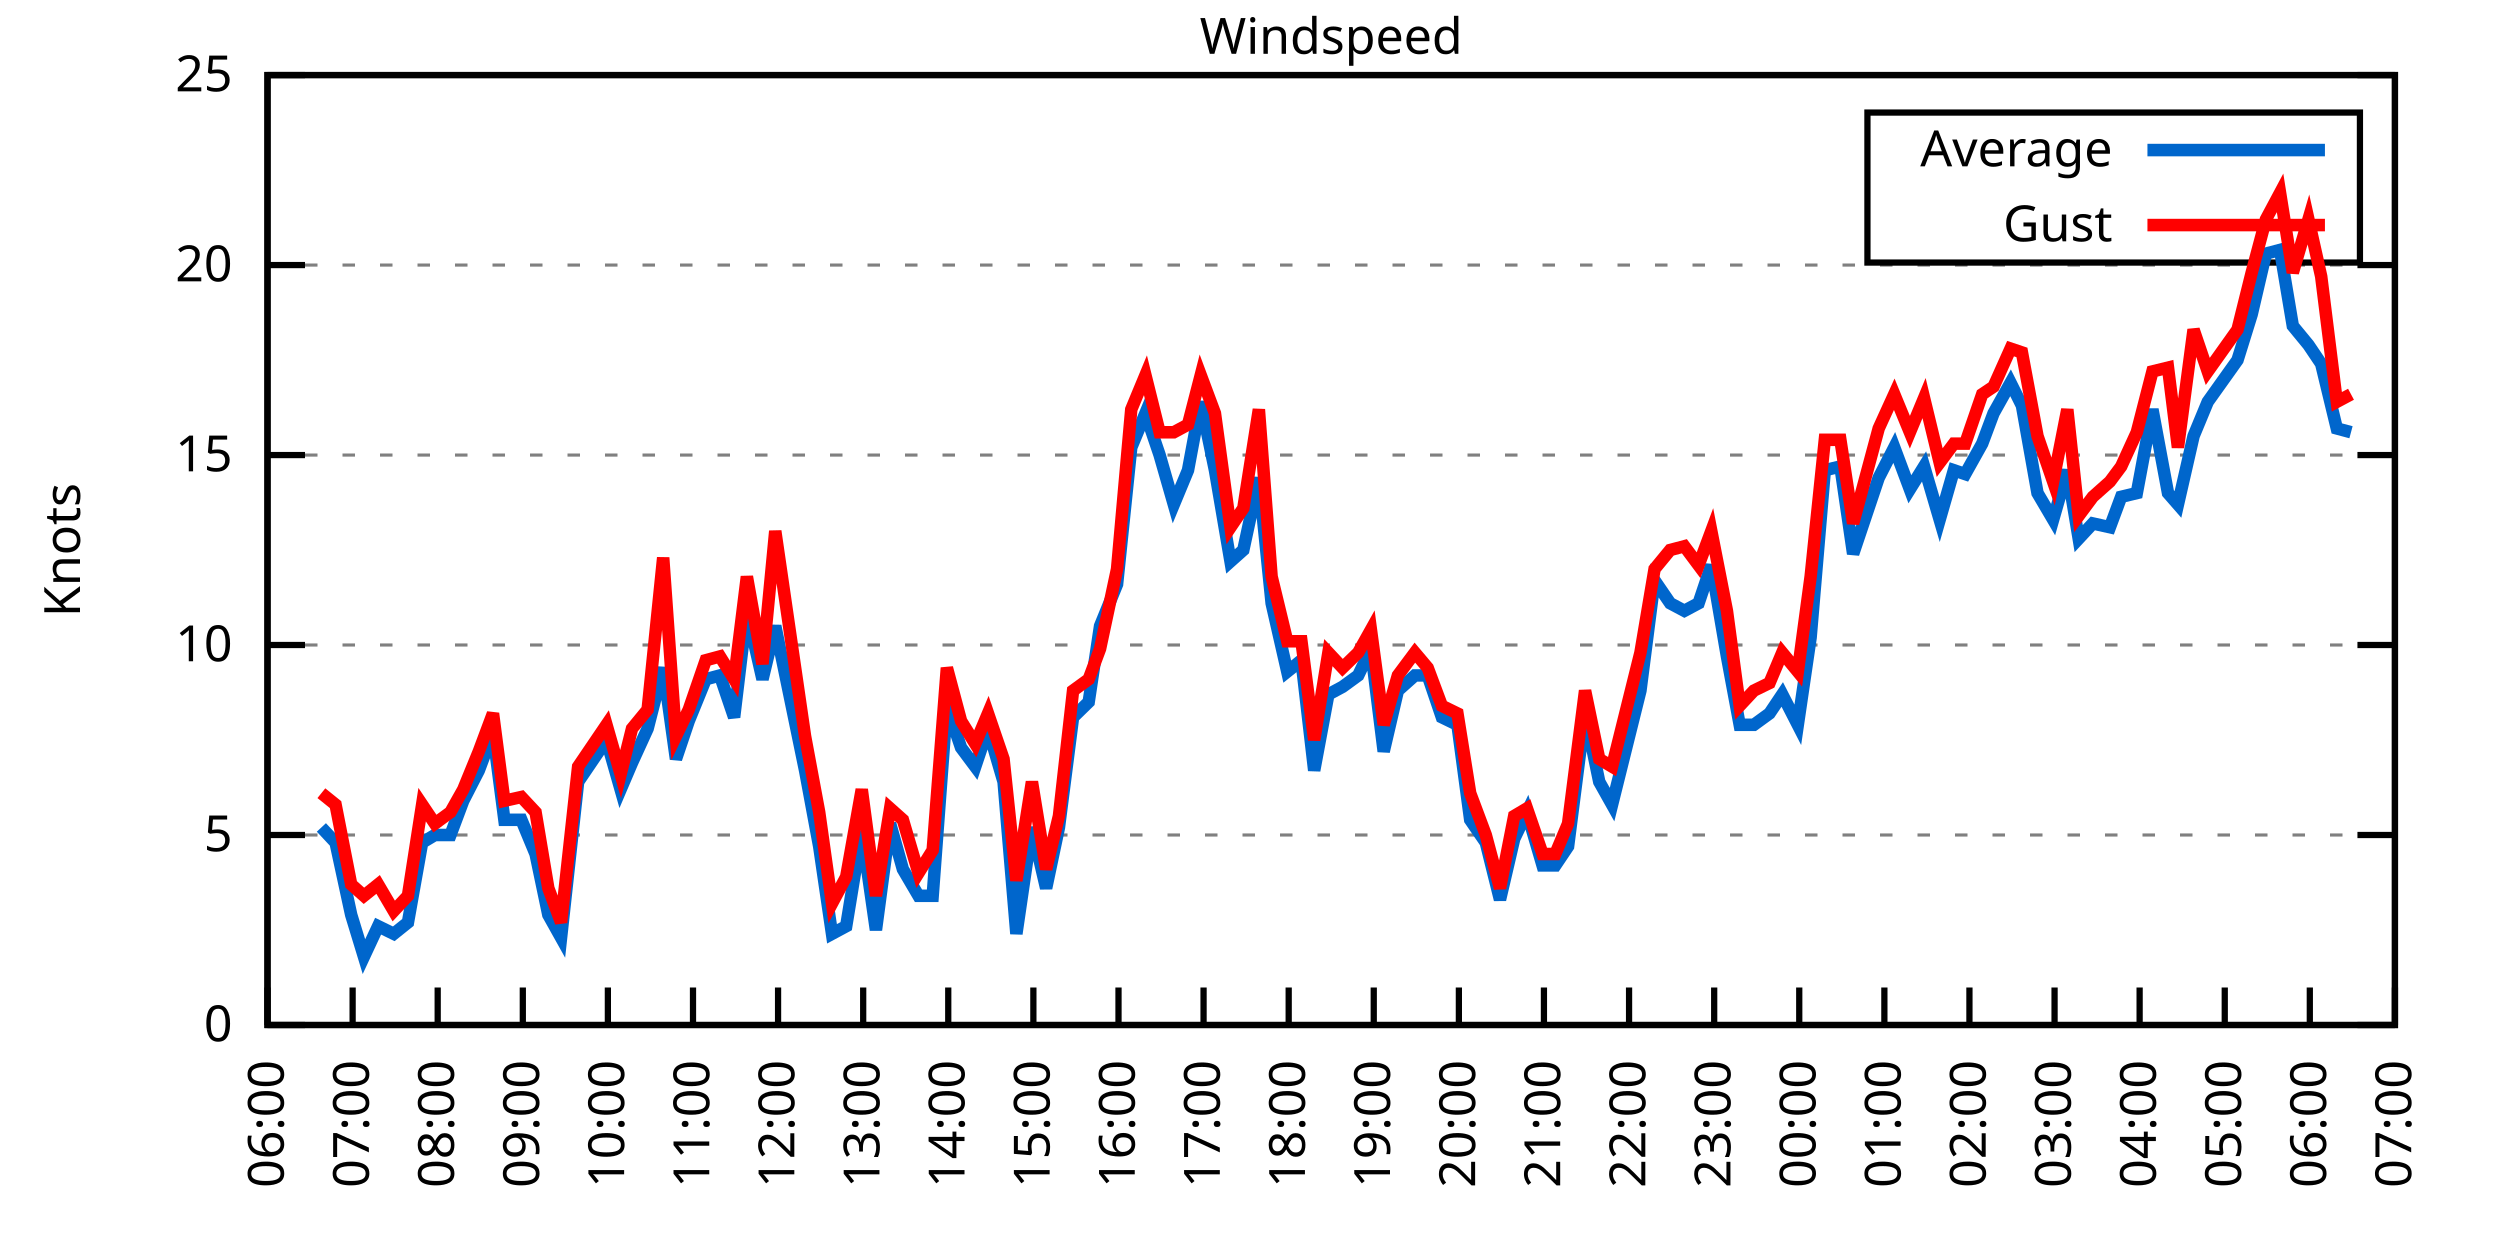
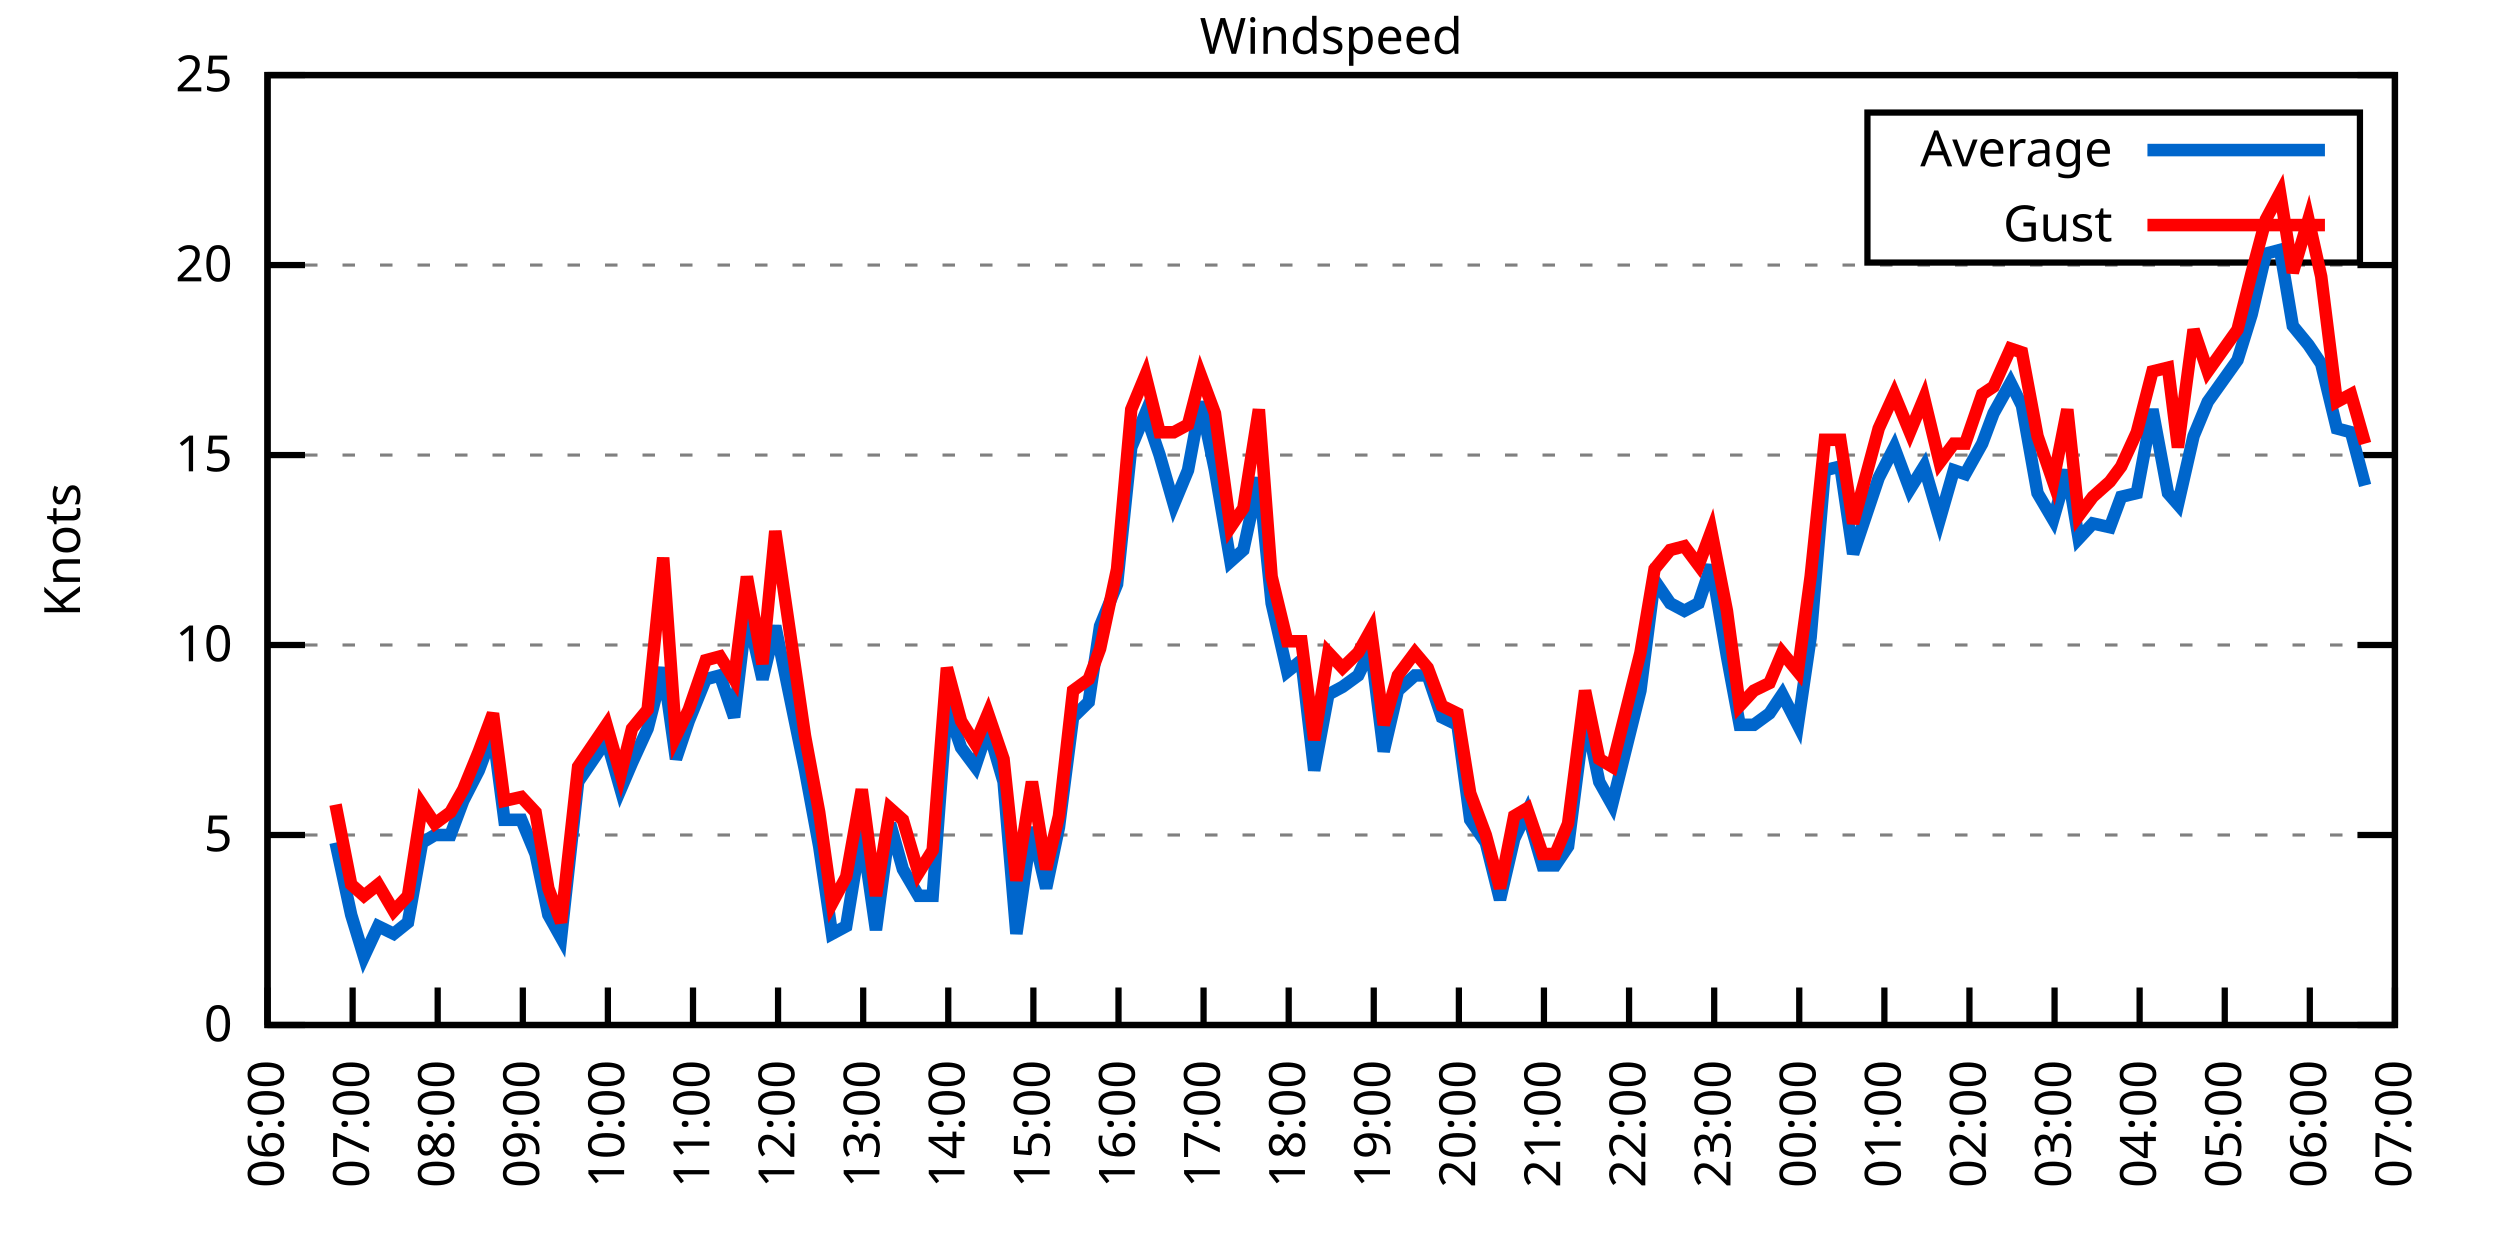
<svg xmlns="http://www.w3.org/2000/svg" xmlns:xlink="http://www.w3.org/1999/xlink" width="400" height="200" viewBox="0 0 400 200">
  <g id="gnuplot_canvas">
    <rect x="0" y="0" width="400" height="200" fill="none" />
    <defs>
      <circle id="gpDot" r="0.5" stroke-width="0.5" stroke="currentColor" />
      <path id="gpPt0" stroke-width="0.333" stroke="currentColor" d="M-1,0 h2 M0,-1 v2" />
      <path id="gpPt1" stroke-width="0.333" stroke="currentColor" d="M-1,-1 L1,1 M1,-1 L-1,1" />
      <path id="gpPt2" stroke-width="0.333" stroke="currentColor" d="M-1,0 L1,0 M0,-1 L0,1 M-1,-1 L1,1 M-1,1 L1,-1" />
      <rect id="gpPt3" stroke-width="0.333" stroke="currentColor" x="-1" y="-1" width="2" height="2" />
      <rect id="gpPt4" stroke-width="0.333" stroke="currentColor" fill="currentColor" x="-1" y="-1" width="2" height="2" />
      <circle id="gpPt5" stroke-width="0.333" stroke="currentColor" cx="0" cy="0" r="1" />
      <use xlink:href="#gpPt5" id="gpPt6" fill="currentColor" stroke="none" />
      <path id="gpPt7" stroke-width="0.333" stroke="currentColor" d="M0,-1.33 L-1.33,0.67 L1.33,0.67 z" />
      <use xlink:href="#gpPt7" id="gpPt8" fill="currentColor" stroke="none" />
      <use xlink:href="#gpPt7" id="gpPt9" stroke="currentColor" transform="rotate(180)" />
      <use xlink:href="#gpPt9" id="gpPt10" fill="currentColor" stroke="none" />
      <use xlink:href="#gpPt3" id="gpPt11" stroke="currentColor" transform="rotate(45)" />
      <use xlink:href="#gpPt11" id="gpPt12" fill="currentColor" stroke="none" />
      <path id="gpPt13" stroke-width="0.333" stroke="currentColor" d="M0,1.330 L1.265,0.411 L0.782,-1.067 L-0.782,-1.076 L-1.265,0.411 z" />
      <use xlink:href="#gpPt13" id="gpPt14" fill="currentColor" stroke="none" />
      <filter id="textbox" filterUnits="objectBoundingBox" x="0" y="0" height="1" width="1">
        <feFlood flood-color="white" flood-opacity="1" result="bgnd" />
        <feComposite in="SourceGraphic" in2="bgnd" operator="atop" />
      </filter>
      <filter id="greybox" filterUnits="objectBoundingBox" x="0" y="0" height="1" width="1">
        <feFlood flood-color="lightgrey" flood-opacity="1" result="grey" />
        <feComposite in="SourceGraphic" in2="grey" operator="atop" />
      </filter>
    </defs>
    <g fill="none" color="white" stroke="currentColor" stroke-width="1.00" stroke-linecap="butt" stroke-linejoin="miter">
</g>
    <g fill="none" color="black" stroke="currentColor" stroke-width="1.00" stroke-linecap="butt" stroke-linejoin="miter">
      <g stroke="none" shape-rendering="crispEdges">
        <polygon fill="rgb(255, 255, 255)" points="42.80,164.00 383.18,164.00 383.18,12.02 42.80,12.02 " />
      </g>
    </g>
    <g fill="none" color="black" stroke="currentColor" stroke-width="1.00" stroke-linecap="butt" stroke-linejoin="miter">
</g>
    <g fill="none" color="black" stroke="black" stroke-width="0.50" stroke-linecap="butt" stroke-linejoin="miter">
</g>
    <g fill="none" color="gray" stroke="currentColor" stroke-width="0.50" stroke-linecap="butt" stroke-linejoin="miter">
      <path stroke="gray" stroke-dasharray="2,4" class="gridline" d="M42.80,164.00 L383.19,164.00  " />
    </g>
    <g fill="none" color="gray" stroke="gray" stroke-width="1.00" stroke-linecap="butt" stroke-linejoin="miter">
</g>
    <g fill="none" color="black" stroke="currentColor" stroke-width="1.00" stroke-linecap="butt" stroke-linejoin="miter">
      <path stroke="black" d="M42.80,164.00 L48.80,164.00 M383.19,164.00 L377.19,164.00  " />
      <g transform="translate(37.20,166.60)" stroke="none" fill="black" font-family="Sans" font-size="8.00" text-anchor="end">
        <text>
          <tspan font-family="Sans"> 0</tspan>
        </text>
      </g>
    </g>
    <g fill="none" color="black" stroke="currentColor" stroke-width="1.00" stroke-linecap="butt" stroke-linejoin="miter">
</g>
    <g fill="none" color="black" stroke="black" stroke-width="0.50" stroke-linecap="butt" stroke-linejoin="miter">
</g>
    <g fill="none" color="gray" stroke="currentColor" stroke-width="0.50" stroke-linecap="butt" stroke-linejoin="miter">
      <path stroke="gray" stroke-dasharray="2,4" class="gridline" d="M42.80,133.60 L383.19,133.60  " />
    </g>
    <g fill="none" color="gray" stroke="gray" stroke-width="1.00" stroke-linecap="butt" stroke-linejoin="miter">
</g>
    <g fill="none" color="black" stroke="currentColor" stroke-width="1.00" stroke-linecap="butt" stroke-linejoin="miter">
      <path stroke="black" d="M42.80,133.60 L48.80,133.60 M383.19,133.60 L377.19,133.60  " />
      <g transform="translate(37.20,136.20)" stroke="none" fill="black" font-family="Sans" font-size="8.00" text-anchor="end">
        <text>
          <tspan font-family="Sans"> 5</tspan>
        </text>
      </g>
    </g>
    <g fill="none" color="black" stroke="currentColor" stroke-width="1.00" stroke-linecap="butt" stroke-linejoin="miter">
</g>
    <g fill="none" color="black" stroke="black" stroke-width="0.50" stroke-linecap="butt" stroke-linejoin="miter">
</g>
    <g fill="none" color="gray" stroke="currentColor" stroke-width="0.50" stroke-linecap="butt" stroke-linejoin="miter">
      <path stroke="gray" stroke-dasharray="2,4" class="gridline" d="M42.80,103.20 L383.19,103.20  " />
    </g>
    <g fill="none" color="gray" stroke="gray" stroke-width="1.00" stroke-linecap="butt" stroke-linejoin="miter">
</g>
    <g fill="none" color="black" stroke="currentColor" stroke-width="1.00" stroke-linecap="butt" stroke-linejoin="miter">
      <path stroke="black" d="M42.80,103.20 L48.80,103.20 M383.19,103.20 L377.19,103.20  " />
      <g transform="translate(37.20,105.80)" stroke="none" fill="black" font-family="Sans" font-size="8.00" text-anchor="end">
        <text>
          <tspan font-family="Sans"> 10</tspan>
        </text>
      </g>
    </g>
    <g fill="none" color="black" stroke="currentColor" stroke-width="1.00" stroke-linecap="butt" stroke-linejoin="miter">
</g>
    <g fill="none" color="black" stroke="black" stroke-width="0.50" stroke-linecap="butt" stroke-linejoin="miter">
</g>
    <g fill="none" color="gray" stroke="currentColor" stroke-width="0.50" stroke-linecap="butt" stroke-linejoin="miter">
      <path stroke="gray" stroke-dasharray="2,4" class="gridline" d="M42.80,72.81 L383.19,72.81  " />
    </g>
    <g fill="none" color="gray" stroke="gray" stroke-width="1.00" stroke-linecap="butt" stroke-linejoin="miter">
</g>
    <g fill="none" color="black" stroke="currentColor" stroke-width="1.00" stroke-linecap="butt" stroke-linejoin="miter">
      <path stroke="black" d="M42.80,72.81 L48.80,72.81 M383.19,72.81 L377.19,72.81  " />
      <g transform="translate(37.20,75.41)" stroke="none" fill="black" font-family="Sans" font-size="8.00" text-anchor="end">
        <text>
          <tspan font-family="Sans"> 15</tspan>
        </text>
      </g>
    </g>
    <g fill="none" color="black" stroke="currentColor" stroke-width="1.00" stroke-linecap="butt" stroke-linejoin="miter">
</g>
    <g fill="none" color="black" stroke="black" stroke-width="0.50" stroke-linecap="butt" stroke-linejoin="miter">
</g>
    <g fill="none" color="gray" stroke="currentColor" stroke-width="0.50" stroke-linecap="butt" stroke-linejoin="miter">
      <path stroke="gray" stroke-dasharray="2,4" class="gridline" d="M42.80,42.41 L383.19,42.41  " />
    </g>
    <g fill="none" color="gray" stroke="gray" stroke-width="1.00" stroke-linecap="butt" stroke-linejoin="miter">
</g>
    <g fill="none" color="black" stroke="currentColor" stroke-width="1.00" stroke-linecap="butt" stroke-linejoin="miter">
      <path stroke="black" d="M42.80,42.41 L48.80,42.41 M383.19,42.41 L377.19,42.41  " />
      <g transform="translate(37.20,45.01)" stroke="none" fill="black" font-family="Sans" font-size="8.00" text-anchor="end">
        <text>
          <tspan font-family="Sans"> 20</tspan>
        </text>
      </g>
    </g>
    <g fill="none" color="black" stroke="currentColor" stroke-width="1.00" stroke-linecap="butt" stroke-linejoin="miter">
</g>
    <g fill="none" color="black" stroke="black" stroke-width="0.50" stroke-linecap="butt" stroke-linejoin="miter">
</g>
    <g fill="none" color="gray" stroke="currentColor" stroke-width="0.50" stroke-linecap="butt" stroke-linejoin="miter">
      <path stroke="gray" stroke-dasharray="2,4" class="gridline" d="M42.80,12.01 L383.19,12.01  " />
    </g>
    <g fill="none" color="gray" stroke="gray" stroke-width="1.00" stroke-linecap="butt" stroke-linejoin="miter">
</g>
    <g fill="none" color="black" stroke="currentColor" stroke-width="1.00" stroke-linecap="butt" stroke-linejoin="miter">
      <path stroke="black" d="M42.80,12.01 L48.80,12.01 M383.19,12.01 L377.19,12.01  " />
      <g transform="translate(37.20,14.61)" stroke="none" fill="black" font-family="Sans" font-size="8.00" text-anchor="end">
        <text>
          <tspan font-family="Sans"> 25</tspan>
        </text>
      </g>
    </g>
    <g fill="none" color="black" stroke="currentColor" stroke-width="1.00" stroke-linecap="butt" stroke-linejoin="miter">
      <path stroke="black" d="M42.80,164.00 L42.80,158.00  " />
      <g transform="translate(45.40,169.60) rotate(270.00)" stroke="none" fill="black" font-family="Sans" font-size="8.00" text-anchor="end">
        <text>
          <tspan font-family="Sans">06:00</tspan>
        </text>
      </g>
    </g>
    <g fill="none" color="black" stroke="currentColor" stroke-width="1.00" stroke-linecap="butt" stroke-linejoin="miter">
      <path stroke="black" d="M56.42,164.00 L56.42,158.00  " />
      <g transform="translate(59.02,169.60) rotate(270.00)" stroke="none" fill="black" font-family="Sans" font-size="8.00" text-anchor="end">
        <text>
          <tspan font-family="Sans">07:00</tspan>
        </text>
      </g>
    </g>
    <g fill="none" color="black" stroke="currentColor" stroke-width="1.00" stroke-linecap="butt" stroke-linejoin="miter">
      <path stroke="black" d="M70.03,164.00 L70.03,158.00  " />
      <g transform="translate(72.63,169.60) rotate(270.00)" stroke="none" fill="black" font-family="Sans" font-size="8.00" text-anchor="end">
        <text>
          <tspan font-family="Sans">08:00</tspan>
        </text>
      </g>
    </g>
    <g fill="none" color="black" stroke="currentColor" stroke-width="1.00" stroke-linecap="butt" stroke-linejoin="miter">
      <path stroke="black" d="M83.65,164.00 L83.65,158.00  " />
      <g transform="translate(86.25,169.60) rotate(270.00)" stroke="none" fill="black" font-family="Sans" font-size="8.00" text-anchor="end">
        <text>
          <tspan font-family="Sans">09:00</tspan>
        </text>
      </g>
    </g>
    <g fill="none" color="black" stroke="currentColor" stroke-width="1.00" stroke-linecap="butt" stroke-linejoin="miter">
      <path stroke="black" d="M97.26,164.00 L97.26,158.00  " />
      <g transform="translate(99.86,169.60) rotate(270.00)" stroke="none" fill="black" font-family="Sans" font-size="8.00" text-anchor="end">
        <text>
          <tspan font-family="Sans">10:00</tspan>
        </text>
      </g>
    </g>
    <g fill="none" color="black" stroke="currentColor" stroke-width="1.00" stroke-linecap="butt" stroke-linejoin="miter">
      <path stroke="black" d="M110.88,164.00 L110.88,158.00  " />
      <g transform="translate(113.48,169.60) rotate(270.00)" stroke="none" fill="black" font-family="Sans" font-size="8.00" text-anchor="end">
        <text>
          <tspan font-family="Sans">11:00</tspan>
        </text>
      </g>
    </g>
    <g fill="none" color="black" stroke="currentColor" stroke-width="1.00" stroke-linecap="butt" stroke-linejoin="miter">
      <path stroke="black" d="M124.49,164.00 L124.49,158.00  " />
      <g transform="translate(127.09,169.60) rotate(270.00)" stroke="none" fill="black" font-family="Sans" font-size="8.00" text-anchor="end">
        <text>
          <tspan font-family="Sans">12:00</tspan>
        </text>
      </g>
    </g>
    <g fill="none" color="black" stroke="currentColor" stroke-width="1.00" stroke-linecap="butt" stroke-linejoin="miter">
      <path stroke="black" d="M138.11,164.00 L138.11,158.00  " />
      <g transform="translate(140.71,169.60) rotate(270.00)" stroke="none" fill="black" font-family="Sans" font-size="8.00" text-anchor="end">
        <text>
          <tspan font-family="Sans">13:00</tspan>
        </text>
      </g>
    </g>
    <g fill="none" color="black" stroke="currentColor" stroke-width="1.00" stroke-linecap="butt" stroke-linejoin="miter">
      <path stroke="black" d="M151.72,164.00 L151.72,158.00  " />
      <g transform="translate(154.32,169.60) rotate(270.00)" stroke="none" fill="black" font-family="Sans" font-size="8.00" text-anchor="end">
        <text>
          <tspan font-family="Sans">14:00</tspan>
        </text>
      </g>
    </g>
    <g fill="none" color="black" stroke="currentColor" stroke-width="1.00" stroke-linecap="butt" stroke-linejoin="miter">
      <path stroke="black" d="M165.34,164.00 L165.34,158.00  " />
      <g transform="translate(167.94,169.60) rotate(270.00)" stroke="none" fill="black" font-family="Sans" font-size="8.00" text-anchor="end">
        <text>
          <tspan font-family="Sans">15:00</tspan>
        </text>
      </g>
    </g>
    <g fill="none" color="black" stroke="currentColor" stroke-width="1.00" stroke-linecap="butt" stroke-linejoin="miter">
      <path stroke="black" d="M178.96,164.00 L178.96,158.00  " />
      <g transform="translate(181.56,169.60) rotate(270.00)" stroke="none" fill="black" font-family="Sans" font-size="8.00" text-anchor="end">
        <text>
          <tspan font-family="Sans">16:00</tspan>
        </text>
      </g>
    </g>
    <g fill="none" color="black" stroke="currentColor" stroke-width="1.00" stroke-linecap="butt" stroke-linejoin="miter">
      <path stroke="black" d="M192.57,164.00 L192.57,158.00  " />
      <g transform="translate(195.17,169.60) rotate(270.00)" stroke="none" fill="black" font-family="Sans" font-size="8.00" text-anchor="end">
        <text>
          <tspan font-family="Sans">17:00</tspan>
        </text>
      </g>
    </g>
    <g fill="none" color="black" stroke="currentColor" stroke-width="1.00" stroke-linecap="butt" stroke-linejoin="miter">
      <path stroke="black" d="M206.19,164.00 L206.19,158.00  " />
      <g transform="translate(208.79,169.60) rotate(270.00)" stroke="none" fill="black" font-family="Sans" font-size="8.00" text-anchor="end">
        <text>
          <tspan font-family="Sans">18:00</tspan>
        </text>
      </g>
    </g>
    <g fill="none" color="black" stroke="currentColor" stroke-width="1.00" stroke-linecap="butt" stroke-linejoin="miter">
      <path stroke="black" d="M219.80,164.00 L219.80,158.00  " />
      <g transform="translate(222.40,169.60) rotate(270.00)" stroke="none" fill="black" font-family="Sans" font-size="8.00" text-anchor="end">
        <text>
          <tspan font-family="Sans">19:00</tspan>
        </text>
      </g>
    </g>
    <g fill="none" color="black" stroke="currentColor" stroke-width="1.00" stroke-linecap="butt" stroke-linejoin="miter">
      <path stroke="black" d="M233.42,164.00 L233.42,158.00  " />
      <g transform="translate(236.02,169.60) rotate(270.00)" stroke="none" fill="black" font-family="Sans" font-size="8.00" text-anchor="end">
        <text>
          <tspan font-family="Sans">20:00</tspan>
        </text>
      </g>
    </g>
    <g fill="none" color="black" stroke="currentColor" stroke-width="1.00" stroke-linecap="butt" stroke-linejoin="miter">
      <path stroke="black" d="M247.03,164.00 L247.03,158.00  " />
      <g transform="translate(249.63,169.60) rotate(270.00)" stroke="none" fill="black" font-family="Sans" font-size="8.00" text-anchor="end">
        <text>
          <tspan font-family="Sans">21:00</tspan>
        </text>
      </g>
    </g>
    <g fill="none" color="black" stroke="currentColor" stroke-width="1.00" stroke-linecap="butt" stroke-linejoin="miter">
      <path stroke="black" d="M260.65,164.00 L260.65,158.00  " />
      <g transform="translate(263.25,169.60) rotate(270.00)" stroke="none" fill="black" font-family="Sans" font-size="8.00" text-anchor="end">
        <text>
          <tspan font-family="Sans">22:00</tspan>
        </text>
      </g>
    </g>
    <g fill="none" color="black" stroke="currentColor" stroke-width="1.00" stroke-linecap="butt" stroke-linejoin="miter">
      <path stroke="black" d="M274.27,164.00 L274.27,158.00  " />
      <g transform="translate(276.87,169.60) rotate(270.00)" stroke="none" fill="black" font-family="Sans" font-size="8.00" text-anchor="end">
        <text>
          <tspan font-family="Sans">23:00</tspan>
        </text>
      </g>
    </g>
    <g fill="none" color="black" stroke="currentColor" stroke-width="1.00" stroke-linecap="butt" stroke-linejoin="miter">
      <path stroke="black" d="M287.88,164.00 L287.88,158.00  " />
      <g transform="translate(290.48,169.60) rotate(270.00)" stroke="none" fill="black" font-family="Sans" font-size="8.00" text-anchor="end">
        <text>
          <tspan font-family="Sans">00:00</tspan>
        </text>
      </g>
    </g>
    <g fill="none" color="black" stroke="currentColor" stroke-width="1.00" stroke-linecap="butt" stroke-linejoin="miter">
      <path stroke="black" d="M301.50,164.00 L301.50,158.00  " />
      <g transform="translate(304.10,169.60) rotate(270.00)" stroke="none" fill="black" font-family="Sans" font-size="8.00" text-anchor="end">
        <text>
          <tspan font-family="Sans">01:00</tspan>
        </text>
      </g>
    </g>
    <g fill="none" color="black" stroke="currentColor" stroke-width="1.00" stroke-linecap="butt" stroke-linejoin="miter">
      <path stroke="black" d="M315.11,164.00 L315.11,158.00  " />
      <g transform="translate(317.71,169.60) rotate(270.00)" stroke="none" fill="black" font-family="Sans" font-size="8.00" text-anchor="end">
        <text>
          <tspan font-family="Sans">02:00</tspan>
        </text>
      </g>
    </g>
    <g fill="none" color="black" stroke="currentColor" stroke-width="1.00" stroke-linecap="butt" stroke-linejoin="miter">
      <path stroke="black" d="M328.73,164.00 L328.73,158.00  " />
      <g transform="translate(331.33,169.60) rotate(270.00)" stroke="none" fill="black" font-family="Sans" font-size="8.00" text-anchor="end">
        <text>
          <tspan font-family="Sans">03:00</tspan>
        </text>
      </g>
    </g>
    <g fill="none" color="black" stroke="currentColor" stroke-width="1.00" stroke-linecap="butt" stroke-linejoin="miter">
      <path stroke="black" d="M342.34,164.00 L342.34,158.00  " />
      <g transform="translate(344.94,169.60) rotate(270.00)" stroke="none" fill="black" font-family="Sans" font-size="8.00" text-anchor="end">
        <text>
          <tspan font-family="Sans">04:00</tspan>
        </text>
      </g>
    </g>
    <g fill="none" color="black" stroke="currentColor" stroke-width="1.00" stroke-linecap="butt" stroke-linejoin="miter">
      <path stroke="black" d="M355.96,164.00 L355.96,158.00  " />
      <g transform="translate(358.56,169.60) rotate(270.00)" stroke="none" fill="black" font-family="Sans" font-size="8.00" text-anchor="end">
        <text>
          <tspan font-family="Sans">05:00</tspan>
        </text>
      </g>
    </g>
    <g fill="none" color="black" stroke="currentColor" stroke-width="1.00" stroke-linecap="butt" stroke-linejoin="miter">
      <path stroke="black" d="M369.57,164.00 L369.57,158.00  " />
      <g transform="translate(372.17,169.60) rotate(270.00)" stroke="none" fill="black" font-family="Sans" font-size="8.00" text-anchor="end">
        <text>
          <tspan font-family="Sans">06:00</tspan>
        </text>
      </g>
    </g>
    <g fill="none" color="black" stroke="currentColor" stroke-width="1.00" stroke-linecap="butt" stroke-linejoin="miter">
      <path stroke="black" d="M383.19,164.00 L383.19,158.00  " />
      <g transform="translate(385.79,169.60) rotate(270.00)" stroke="none" fill="black" font-family="Sans" font-size="8.00" text-anchor="end">
        <text>
          <tspan font-family="Sans">07:00</tspan>
        </text>
      </g>
    </g>
    <g fill="none" color="black" stroke="currentColor" stroke-width="1.00" stroke-linecap="butt" stroke-linejoin="miter">
</g>
    <g fill="none" color="black" stroke="currentColor" stroke-width="1.00" stroke-linecap="butt" stroke-linejoin="miter">
      <path stroke="black" d="M42.80,12.01 L42.80,164.00 L383.19,164.00 L383.19,12.01 L42.80,12.01 Z  " />
    </g>
    <g fill="none" color="black" stroke="currentColor" stroke-width="1.00" stroke-linecap="butt" stroke-linejoin="miter">
</g>
    <g fill="none" color="black" stroke="currentColor" stroke-width="1.00" stroke-linecap="butt" stroke-linejoin="miter">
      <path stroke="black" d="M298.79,42.01 L298.79,18.01 L377.59,18.01 L377.59,42.01 L298.79,42.01 Z  " />
    </g>
    <g id="Windspeed_plot_1">
      <g fill="none" color="white" stroke="black" stroke-width="2.00" stroke-linecap="butt" stroke-linejoin="miter">
</g>
      <g fill="none" color="black" stroke="currentColor" stroke-width="2.00" stroke-linecap="butt" stroke-linejoin="miter">
        <g transform="translate(337.99,26.61)" stroke="none" fill="black" font-family="Sans" font-size="8.00" text-anchor="end">
          <text>
            <tspan font-family="Sans">Average</tspan>
          </text>
        </g>
      </g>
      <g fill="none" color="black" stroke="currentColor" stroke-width="2.00" stroke-linecap="butt" stroke-linejoin="miter">
-         <path stroke="rgb(  0, 102, 204)" d="M343.59,24.01 L371.99,24.01 M51.42,132.39 L53.69,134.82 L56.19,146.37 L58.23,153.06 L60.50,148.19 L63.00,149.41   L65.27,147.59 L67.54,134.82 L69.58,133.60 L72.07,133.60 L74.12,128.13 L76.61,123.27 L78.88,117.19 L80.70,131.17   L83.42,131.17 L85.69,136.64 L87.73,146.37 L89.77,150.02 L92.50,125.09 L97.04,118.40 L99.30,126.31 L101.12,122.05   L103.62,116.58 L106.11,106.85 L108.15,121.44 L110.20,115.36 L112.92,108.68 L115.19,108.07 L117.46,114.76 L119.50,97.73   L122.00,108.68 L124.04,100.16 L128.81,123.27 L131.07,135.43 L133.12,149.41 L135.39,148.19 L137.88,132.99 L140.15,148.80   L142.42,131.78 L144.46,139.07 L146.96,143.33 L149.23,143.33 L151.50,112.93 L153.77,119.62 L156.04,122.66 L158.08,116.58   L160.57,125.09 L162.62,149.41 L165.11,132.39 L167.38,142.11 L169.43,132.39 L171.69,114.76 L174.19,112.32 L176.01,100.16   L178.73,93.48 L181.00,71.59 L183.27,66.12 L185.54,72.81 L187.81,80.71 L190.08,75.24 L192.12,64.29 L194.39,75.24   L196.88,89.83 L198.93,88.00 L201.42,76.45 L203.46,96.52 L205.96,107.46 L208.23,105.64 L210.27,123.27 L212.54,111.11   L214.81,109.89 L217.31,108.07 L219.35,103.81 L221.39,120.23 L223.66,110.50 L226.38,108.07 L228.43,108.07 L230.70,114.76   L233.19,115.97 L235.23,131.17 L237.73,134.82 L240.00,143.94 L242.27,134.21 L244.31,129.95 L246.81,138.47 L248.85,138.47   L250.89,135.43 L253.61,114.15 L255.88,125.09 L257.93,128.74 L262.47,110.50 L264.73,92.87 L267.23,96.52 L269.50,97.73   L271.77,96.52 L273.81,90.44 L276.31,105.03 L278.35,115.97 L280.62,115.97 L283.12,114.15 L285.16,111.11 L287.65,115.97   L289.70,101.99 L291.97,75.24 L294.46,74.63 L296.50,88.61 L300.59,76.45 L303.08,71.59 L305.58,78.28 L307.85,74.63   L310.35,83.14 L312.62,75.24 L314.43,75.85 L317.15,70.98 L318.97,66.12 L321.69,61.25 L323.51,64.90 L326.00,78.89   L328.50,83.14 L330.77,75.24 L332.59,86.18 L334.85,83.75 L337.58,84.36 L339.39,79.49 L341.89,78.89 L344.39,65.51   L346.88,78.89 L348.47,80.71 L350.97,69.77 L353.24,64.29 L358.00,57.61 L360.27,50.31 L362.54,40.58 L364.81,39.98   L366.85,52.14 L369.35,55.18 L371.39,58.21 L373.89,68.55 L376.16,69.16  " />
+         <path stroke="rgb(  0, 102, 204)" d="M343.59,24.01 L371.99,24.01 M53.69,134.82 L56.19,146.37 L58.23,153.06 L60.50,148.19 L63.00,149.41 L65.27,147.59   L67.54,134.82 L69.58,133.60 L72.07,133.60 L74.12,128.13 L76.61,123.27 L78.88,117.19 L80.70,131.17 L83.42,131.17   L85.69,136.64 L87.73,146.37 L89.77,150.02 L92.50,125.09 L97.04,118.40 L99.30,126.31 L101.12,122.05 L103.62,116.58   L106.11,106.85 L108.15,121.44 L110.20,115.36 L112.92,108.68 L115.19,108.07 L117.46,114.76 L119.50,97.73 L122.00,108.68   L124.04,100.16 L128.81,123.27 L131.07,135.43 L133.12,149.41 L135.39,148.19 L137.88,132.99 L140.15,148.80 L142.42,131.78   L144.46,139.07 L146.96,143.33 L149.23,143.33 L151.50,112.93 L153.77,119.62 L156.04,122.66 L158.08,116.58 L160.57,125.09   L162.62,149.41 L165.11,132.39 L167.38,142.11 L169.43,132.39 L171.69,114.76 L174.19,112.32 L176.01,100.16 L178.73,93.48   L181.00,71.59 L183.27,66.12 L185.54,72.81 L187.81,80.71 L190.08,75.24 L192.12,64.29 L194.39,75.24 L196.88,89.83   L198.93,88.00 L201.42,76.45 L203.46,96.52 L205.96,107.46 L208.23,105.64 L210.27,123.27 L212.54,111.11 L214.81,109.89   L217.31,108.07 L219.35,103.81 L221.39,120.23 L223.66,110.50 L226.38,108.07 L228.43,108.07 L230.70,114.76 L233.19,115.97   L235.23,131.17 L237.73,134.82 L240.00,143.94 L242.27,134.21 L244.31,129.95 L246.81,138.47 L248.85,138.47 L250.89,135.43   L253.61,114.15 L255.88,125.09 L257.93,128.74 L262.47,110.50 L264.73,92.87 L267.23,96.52 L269.50,97.73 L271.77,96.52   L273.81,90.44 L276.31,105.03 L278.35,115.97 L280.62,115.97 L283.12,114.15 L285.16,111.11 L287.65,115.97 L289.70,101.99   L291.97,75.24 L294.46,74.63 L296.50,88.61 L300.59,76.45 L303.08,71.59 L305.58,78.28 L307.85,74.63 L310.35,83.14   L312.62,75.24 L314.43,75.85 L317.15,70.98 L318.97,66.12 L321.69,61.25 L323.51,64.90 L326.00,78.89 L328.50,83.14   L330.77,75.24 L332.59,86.18 L334.85,83.75 L337.58,84.36 L339.39,79.49 L341.89,78.89 L344.39,65.51 L346.88,78.89   L348.47,80.71 L350.97,69.77 L353.24,64.29 L358.00,57.61 L360.27,50.31 L362.54,40.58 L364.81,39.98 L366.85,52.14   L369.35,55.18 L371.39,58.21 L373.89,68.55 L376.16,69.16 L378.42,77.67  " />
      </g>
    </g>
    <g id="Windspeed_plot_2">
      <g fill="none" color="black" stroke="currentColor" stroke-width="2.00" stroke-linecap="butt" stroke-linejoin="miter">
        <g transform="translate(337.99,38.61)" stroke="none" fill="black" font-family="Sans" font-size="8.00" text-anchor="end">
          <text>
            <tspan font-family="Sans">Gust</tspan>
          </text>
        </g>
      </g>
      <g fill="none" color="black" stroke="currentColor" stroke-width="2.00" stroke-linecap="butt" stroke-linejoin="miter">
-         <path stroke="rgb(255,   0,   0)" d="M343.59,36.01 L371.99,36.01 M51.42,126.91 L53.69,128.74 L56.19,141.51 L58.23,143.33 L60.50,141.51 L63.00,145.76   L65.27,143.33 L67.54,128.74 L69.58,131.78 L72.07,129.95 L74.12,126.31 L76.61,120.23 L78.88,114.15 L80.70,128.13   L83.42,127.52 L85.69,129.95 L87.73,142.11 L89.77,147.59 L92.50,122.66 L97.04,115.97 L99.30,123.87 L101.12,116.58   L103.62,113.54 L106.11,89.22 L108.15,117.80 L110.20,113.54 L112.92,105.64 L115.19,105.03 L117.46,108.68 L119.50,92.26   L122.00,106.24 L124.04,84.97 L128.81,117.80 L131.07,129.95 L133.12,144.55 L135.39,140.29 L137.88,126.31 L140.15,143.33   L142.42,129.35 L144.46,131.17 L146.96,139.68 L149.23,136.03 L151.50,106.85 L153.77,115.36 L156.04,119.01 L158.08,114.15   L160.57,121.44 L162.62,140.90 L165.11,125.09 L167.38,139.07 L169.43,130.56 L171.69,110.50 L174.19,108.68 L176.01,103.81   L178.73,91.04 L181.00,65.51 L183.27,60.04 L185.54,69.16 L187.81,69.16 L190.08,67.94 L192.12,60.04 L194.39,66.12   L196.88,84.36 L198.93,81.32 L201.42,65.51 L203.46,92.26 L205.96,102.60 L208.23,102.60 L210.27,118.40 L212.54,104.42   L214.81,106.85 L217.31,104.42 L219.35,100.77 L221.39,115.97 L223.66,108.07 L226.38,104.42 L228.43,106.85 L230.70,112.93   L233.19,114.15 L235.23,126.91 L237.73,133.60 L240.00,142.11 L242.27,130.56 L244.31,129.35 L246.81,136.64 L248.85,136.64   L250.89,131.78 L253.61,110.50 L255.88,121.44 L257.93,122.66 L262.47,104.42 L264.73,91.04 L267.23,88.00 L269.50,87.40   L271.77,90.44 L273.81,84.97 L276.31,97.73 L278.35,112.93 L280.62,110.50 L283.12,109.28 L285.16,104.42 L287.65,107.46   L289.70,92.26 L291.97,70.37 L294.46,70.37 L296.50,83.75 L300.59,68.55 L303.08,63.08 L305.58,69.16 L307.85,63.69   L310.35,74.02 L312.62,70.98 L314.43,70.98 L317.15,63.08 L318.97,61.86 L321.69,55.78 L323.51,56.39 L326.00,69.77   L328.50,77.06 L330.77,65.51 L332.59,82.53 L334.85,79.49 L337.58,77.06 L339.39,74.63 L341.89,69.16 L344.39,59.43   L346.88,58.82 L348.47,71.59 L350.97,52.74 L353.24,59.43 L358.00,52.74 L360.27,43.62 L362.54,35.11 L364.81,30.86   L366.85,43.62 L369.35,35.11 L371.39,44.23 L373.89,64.29 L376.16,63.08  " />
+         <path stroke="rgb(255,   0,   0)" d="M343.59,36.01 L371.99,36.01 M53.69,128.74 L56.19,141.51 L58.23,143.33 L60.50,141.51 L63.00,145.76 L65.27,143.33   L67.54,128.74 L69.58,131.78 L72.07,129.95 L74.12,126.31 L76.61,120.23 L78.88,114.15 L80.70,128.13 L83.42,127.52   L85.69,129.95 L87.73,142.11 L89.77,147.59 L92.50,122.66 L97.04,115.97 L99.30,123.87 L101.12,116.58 L103.62,113.54   L106.11,89.22 L108.15,117.80 L110.20,113.54 L112.92,105.64 L115.19,105.03 L117.46,108.68 L119.50,92.26 L122.00,106.24   L124.04,84.97 L128.81,117.80 L131.07,129.95 L133.12,144.55 L135.39,140.29 L137.88,126.31 L140.15,143.33 L142.42,129.35   L144.46,131.17 L146.96,139.68 L149.23,136.03 L151.50,106.85 L153.77,115.36 L156.04,119.01 L158.08,114.15 L160.57,121.44   L162.62,140.90 L165.11,125.09 L167.38,139.07 L169.43,130.56 L171.69,110.50 L174.19,108.68 L176.01,103.81 L178.73,91.04   L181.00,65.51 L183.27,60.04 L185.54,69.16 L187.81,69.16 L190.08,67.94 L192.12,60.04 L194.39,66.12 L196.88,84.36   L198.93,81.32 L201.42,65.51 L203.46,92.26 L205.96,102.60 L208.23,102.60 L210.27,118.40 L212.54,104.42 L214.81,106.85   L217.31,104.42 L219.35,100.77 L221.39,115.97 L223.66,108.07 L226.38,104.42 L228.43,106.85 L230.70,112.93 L233.19,114.15   L235.23,126.91 L237.73,133.60 L240.00,142.11 L242.27,130.56 L244.31,129.35 L246.81,136.64 L248.85,136.64 L250.89,131.78   L253.61,110.50 L255.88,121.44 L257.93,122.66 L262.47,104.42 L264.73,91.04 L267.23,88.00 L269.50,87.40 L271.77,90.44   L273.81,84.97 L276.31,97.73 L278.35,112.93 L280.62,110.50 L283.12,109.28 L285.16,104.42 L287.65,107.46 L289.70,92.26   L291.97,70.37 L294.46,70.37 L296.50,83.75 L300.59,68.55 L303.08,63.08 L305.58,69.16 L307.85,63.69 L310.35,74.02   L312.62,70.98 L314.43,70.98 L317.15,63.08 L318.97,61.86 L321.69,55.78 L323.51,56.39 L326.00,69.77 L328.50,77.06   L330.77,65.51 L332.59,82.53 L334.85,79.49 L337.58,77.06 L339.39,74.63 L341.89,69.16 L344.39,59.43 L346.88,58.82   L348.47,71.59 L350.97,52.74 L353.24,59.43 L358.00,52.74 L360.27,43.62 L362.54,35.11 L364.81,30.86 L366.85,43.62   L369.35,35.11 L371.39,44.23 L373.89,64.29 L376.16,63.08 L378.42,70.98  " />
      </g>
    </g>
    <g fill="none" color="black" stroke="currentColor" stroke-width="2.00" stroke-linecap="butt" stroke-linejoin="miter">
</g>
    <g fill="none" color="black" stroke="black" stroke-width="1.00" stroke-linecap="butt" stroke-linejoin="miter">
</g>
    <g fill="none" color="black" stroke="currentColor" stroke-width="1.00" stroke-linecap="butt" stroke-linejoin="miter">
      <path stroke="black" d="M42.80,12.01 L42.80,164.00 L383.19,164.00 L383.19,12.01 L42.80,12.01 Z  " />
      <g transform="translate(12.80,88.01) rotate(270.00)" stroke="none" fill="black" font-family="Sans" font-size="8.00" text-anchor="middle">
        <text>
          <tspan font-family="Sans">Knots</tspan>
        </text>
      </g>
    </g>
    <g fill="none" color="black" stroke="currentColor" stroke-width="1.00" stroke-linecap="butt" stroke-linejoin="miter">
</g>
    <g fill="none" color="black" stroke="currentColor" stroke-width="1.00" stroke-linecap="butt" stroke-linejoin="miter">
      <g transform="translate(212.99,8.61)" stroke="none" fill="black" font-family="Sans" font-size="8.00" text-anchor="middle">
        <text>
          <tspan font-family="Sans">Windspeed</tspan>
        </text>
      </g>
    </g>
    <g fill="none" color="black" stroke="currentColor" stroke-width="1.00" stroke-linecap="butt" stroke-linejoin="miter">
</g>
  </g>
</svg>
